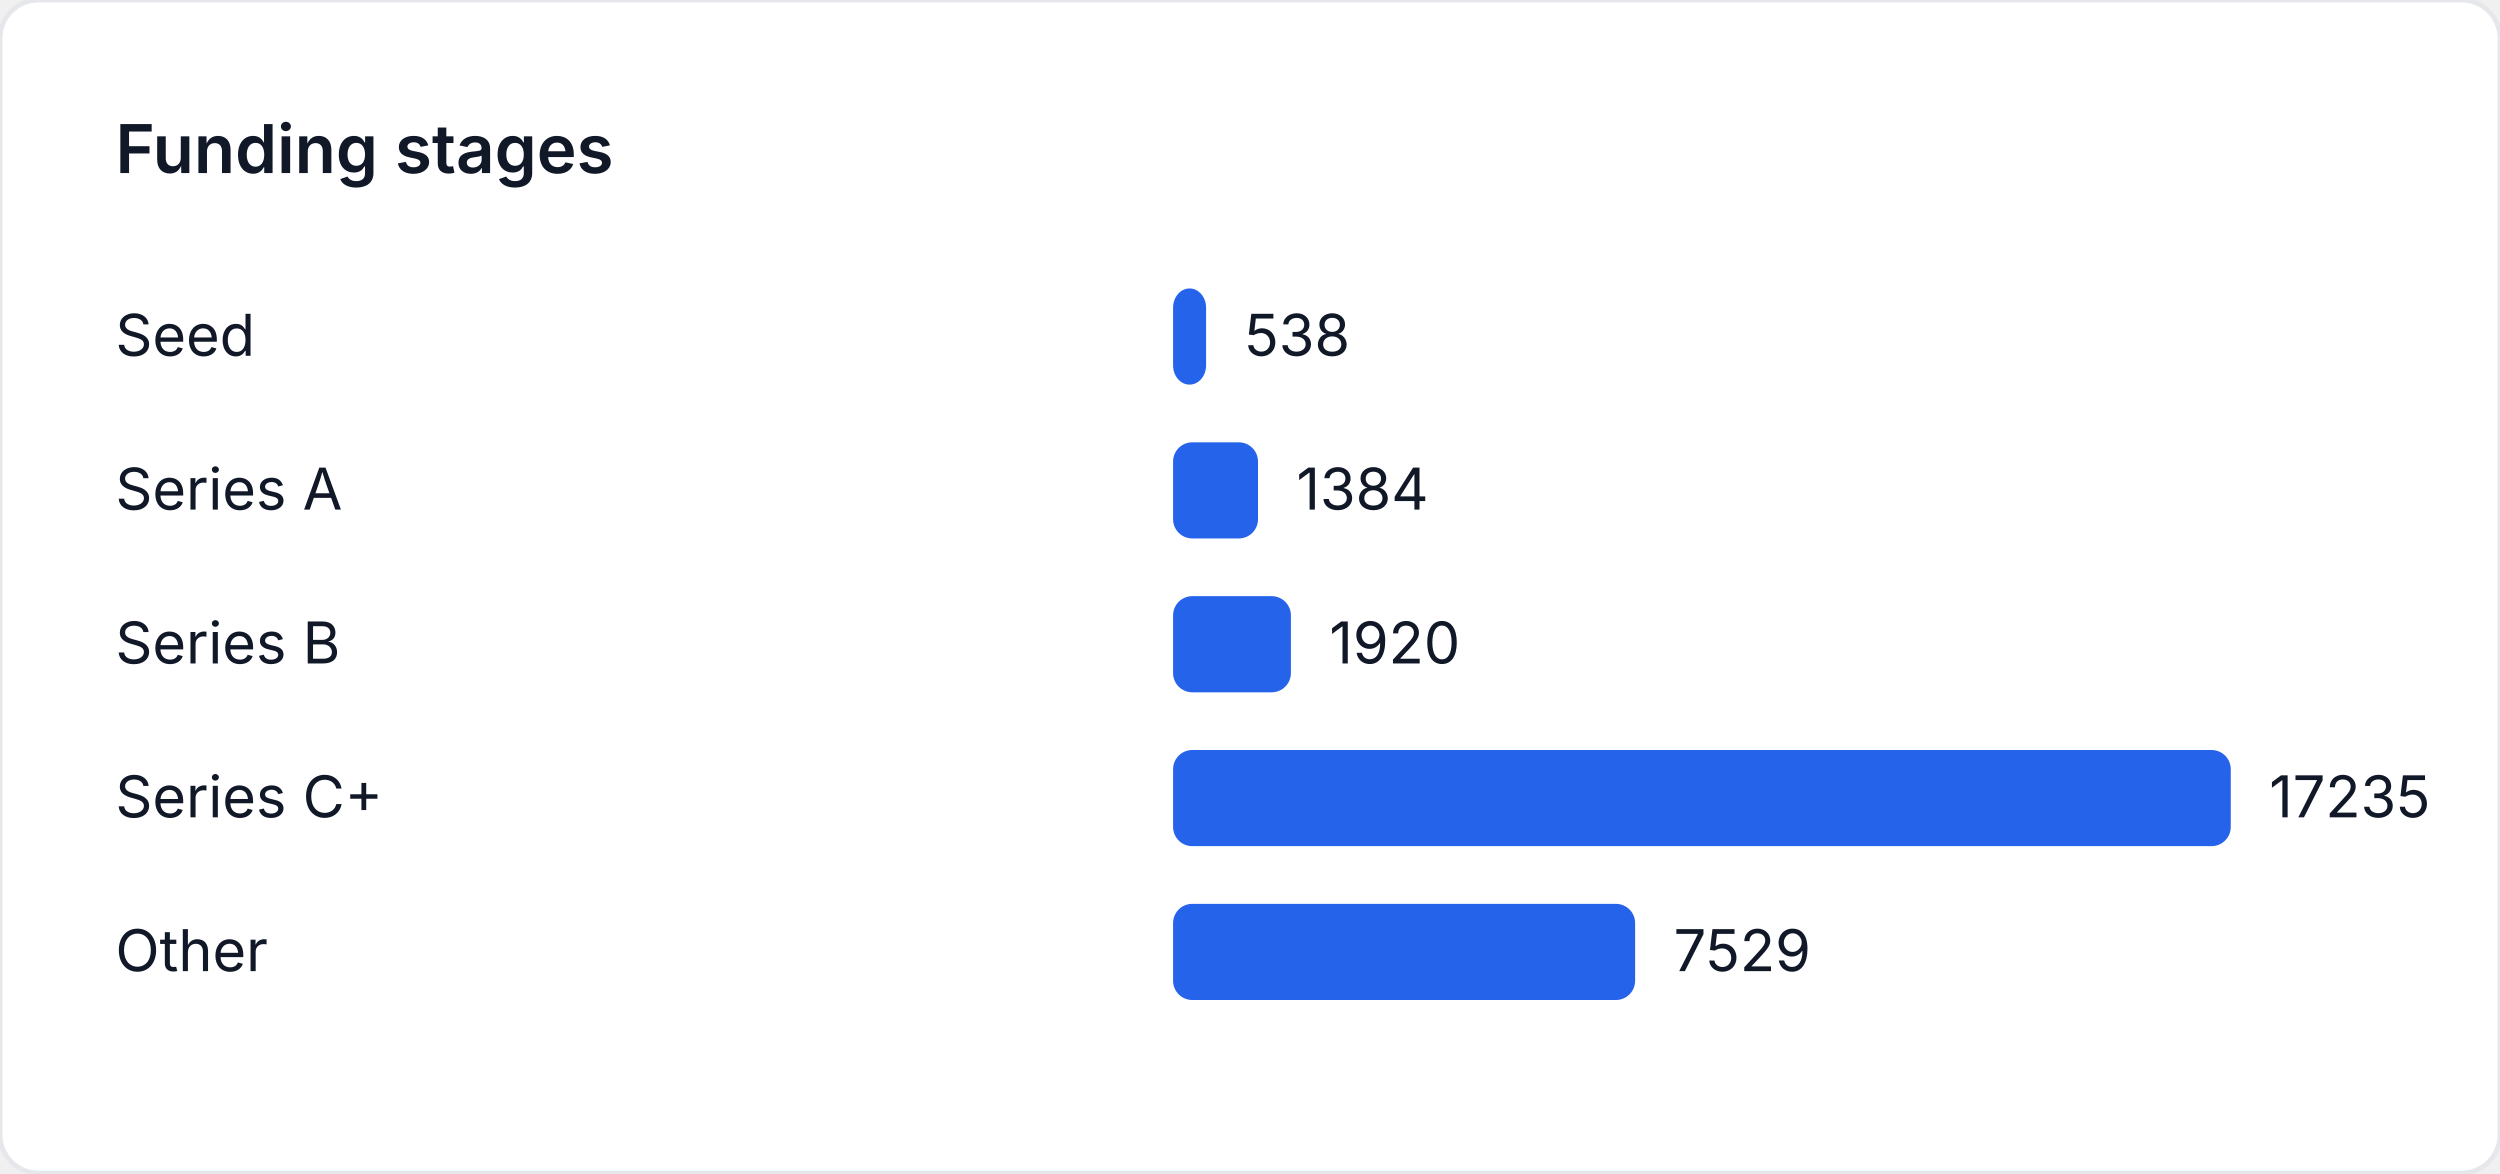
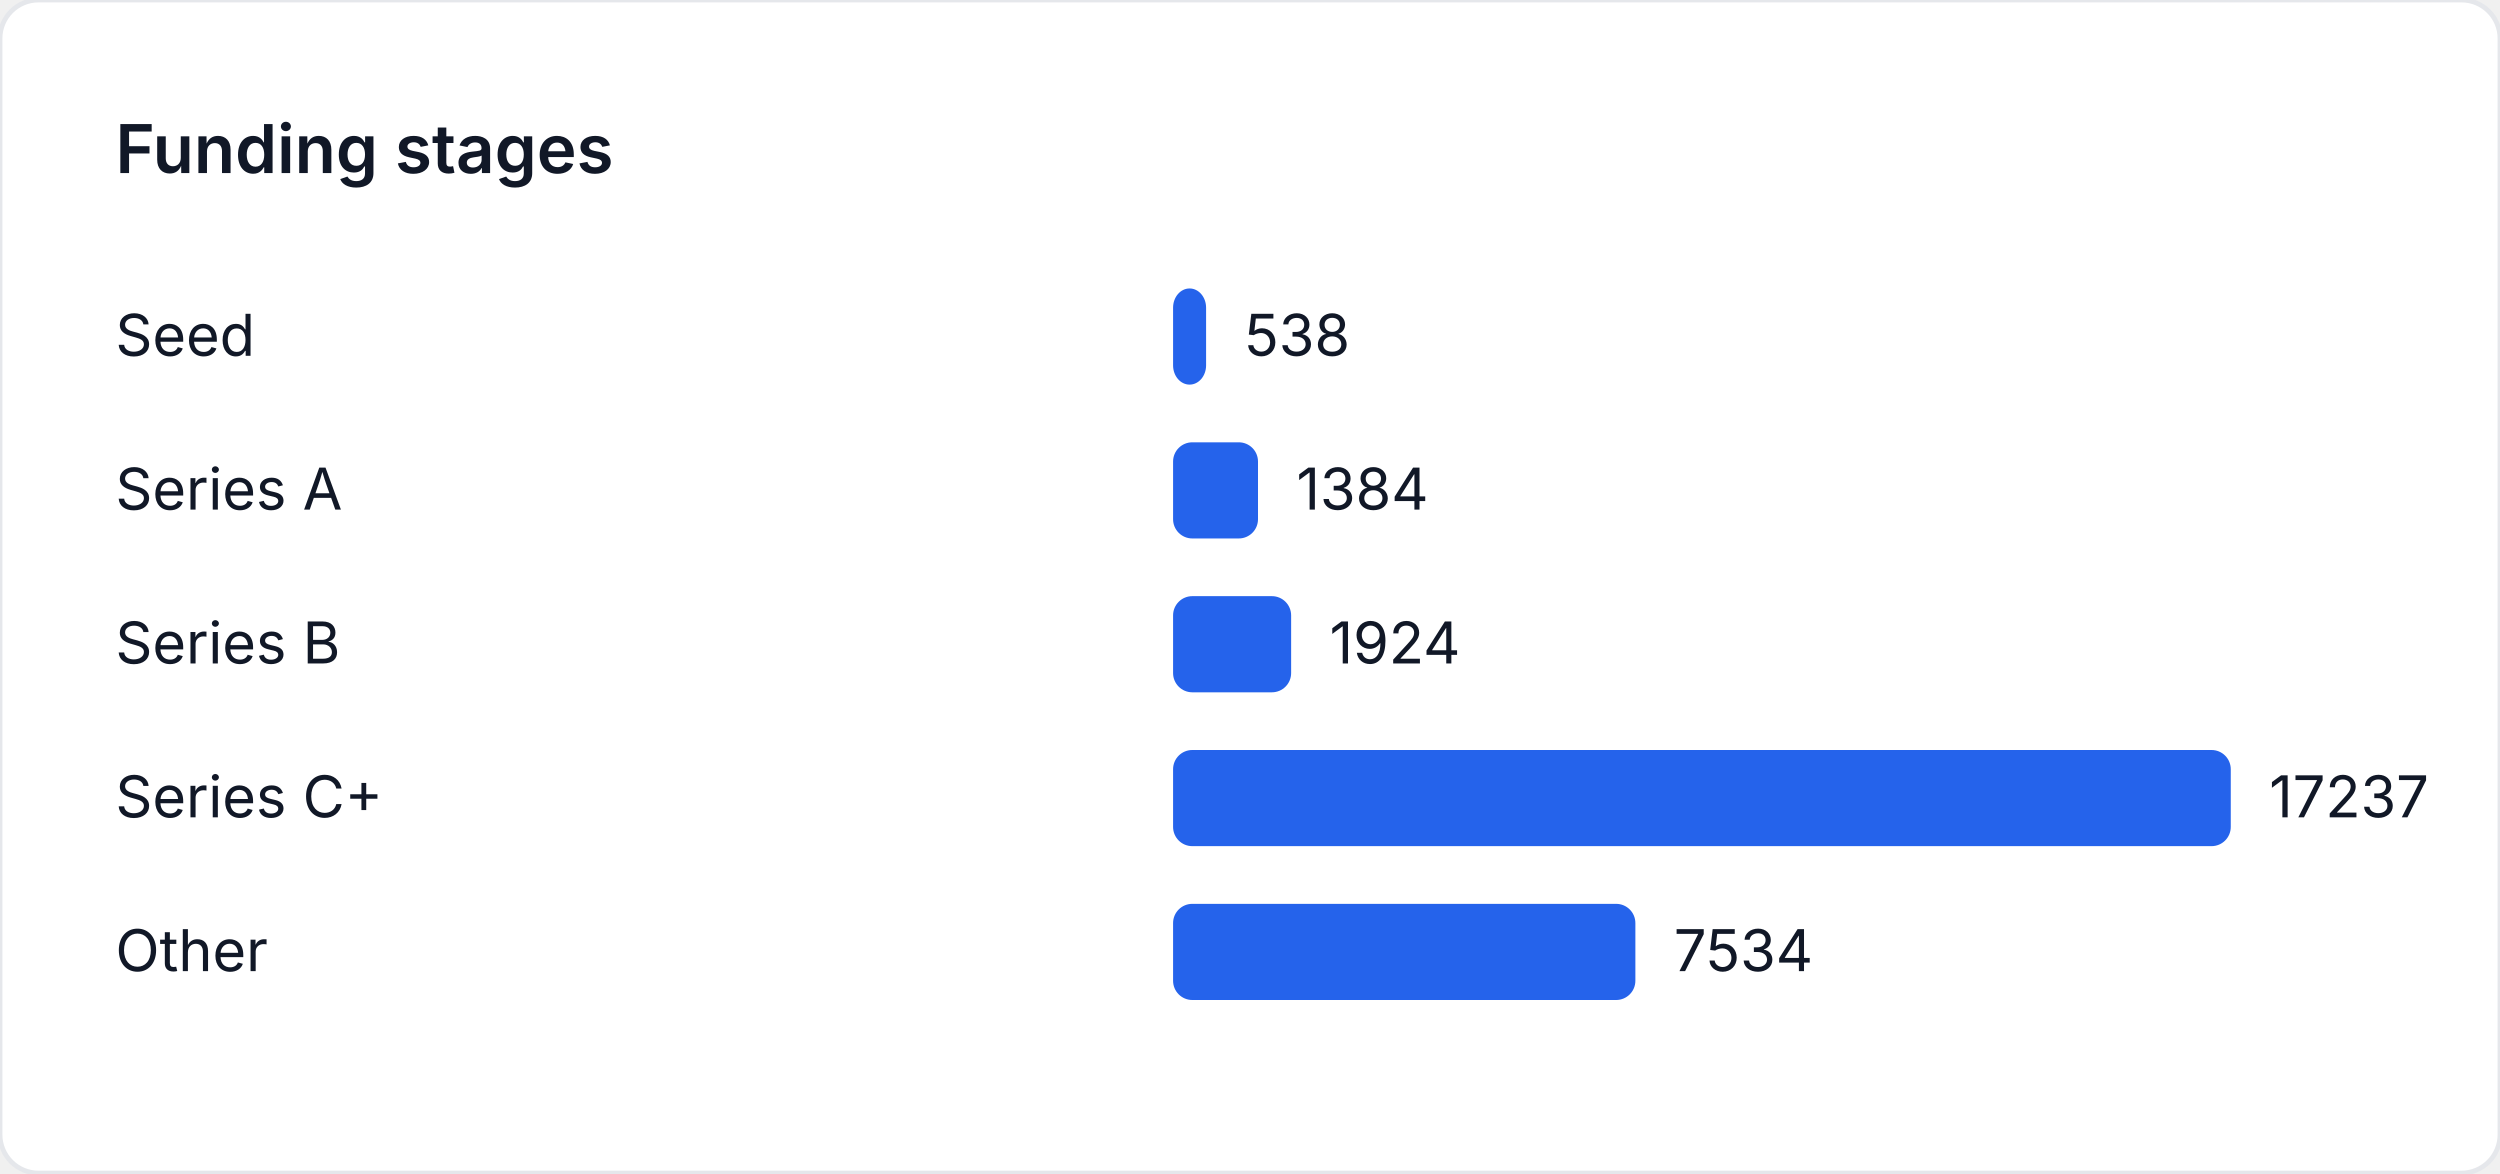
<svg xmlns="http://www.w3.org/2000/svg" width="520" height="244" viewBox="0 0 520 244" role="img" aria-label="Funding stages">
  <style>
    text { font-family: "Inter", "Segoe UI", sans-serif; font-size: 12px; fill: #111827; }
    .title { font-size: 14px; font-weight: 600; }
  </style>
  <rect width="520" height="244" fill="#ffffff" rx="8" ry="8" stroke="#e5e7eb" />
  <text class="title" x="24" y="36">Funding stages</text>
  <text x="24" y="74">Seed</text>
  <rect x="244" y="60" width="6.867" height="20" fill="#2563eb" rx="4" />
  <text x="258.867" y="74">538</text>
  <text x="24" y="106">Series A</text>
-   <rect x="244" y="92" width="17.666" height="20" fill="#2563eb" rx="4" />
-   <text x="269.666" y="106">1384</text>
+   <rect x="244" y="92" width="17.664" height="20" fill="#2563eb" rx="4" />
+   <text x="269.664" y="106">1384</text>
  <text x="24" y="138">Series B</text>
-   <rect x="244" y="124" width="24.508" height="20" fill="#2563eb" rx="4" />
-   <text x="276.508" y="138">1920</text>
+   <rect x="244" y="124" width="24.556" height="20" fill="#2563eb" rx="4" />
+   <text x="276.556" y="138">1924</text>
  <text x="24" y="170">Series C+</text>
  <rect x="244" y="156" width="220" height="20" fill="#2563eb" rx="4" />
-   <text x="472" y="170">17235</text>
+   <text x="472" y="170">17237</text>
  <text x="24" y="202">Other</text>
-   <rect x="244" y="188" width="96.106" height="20" fill="#2563eb" rx="4" />
-   <text x="348.106" y="202">7529</text>
+   <rect x="244" y="188" width="96.158" height="20" fill="#2563eb" rx="4" />
+   <text x="348.158" y="202">7534</text>
</svg>
